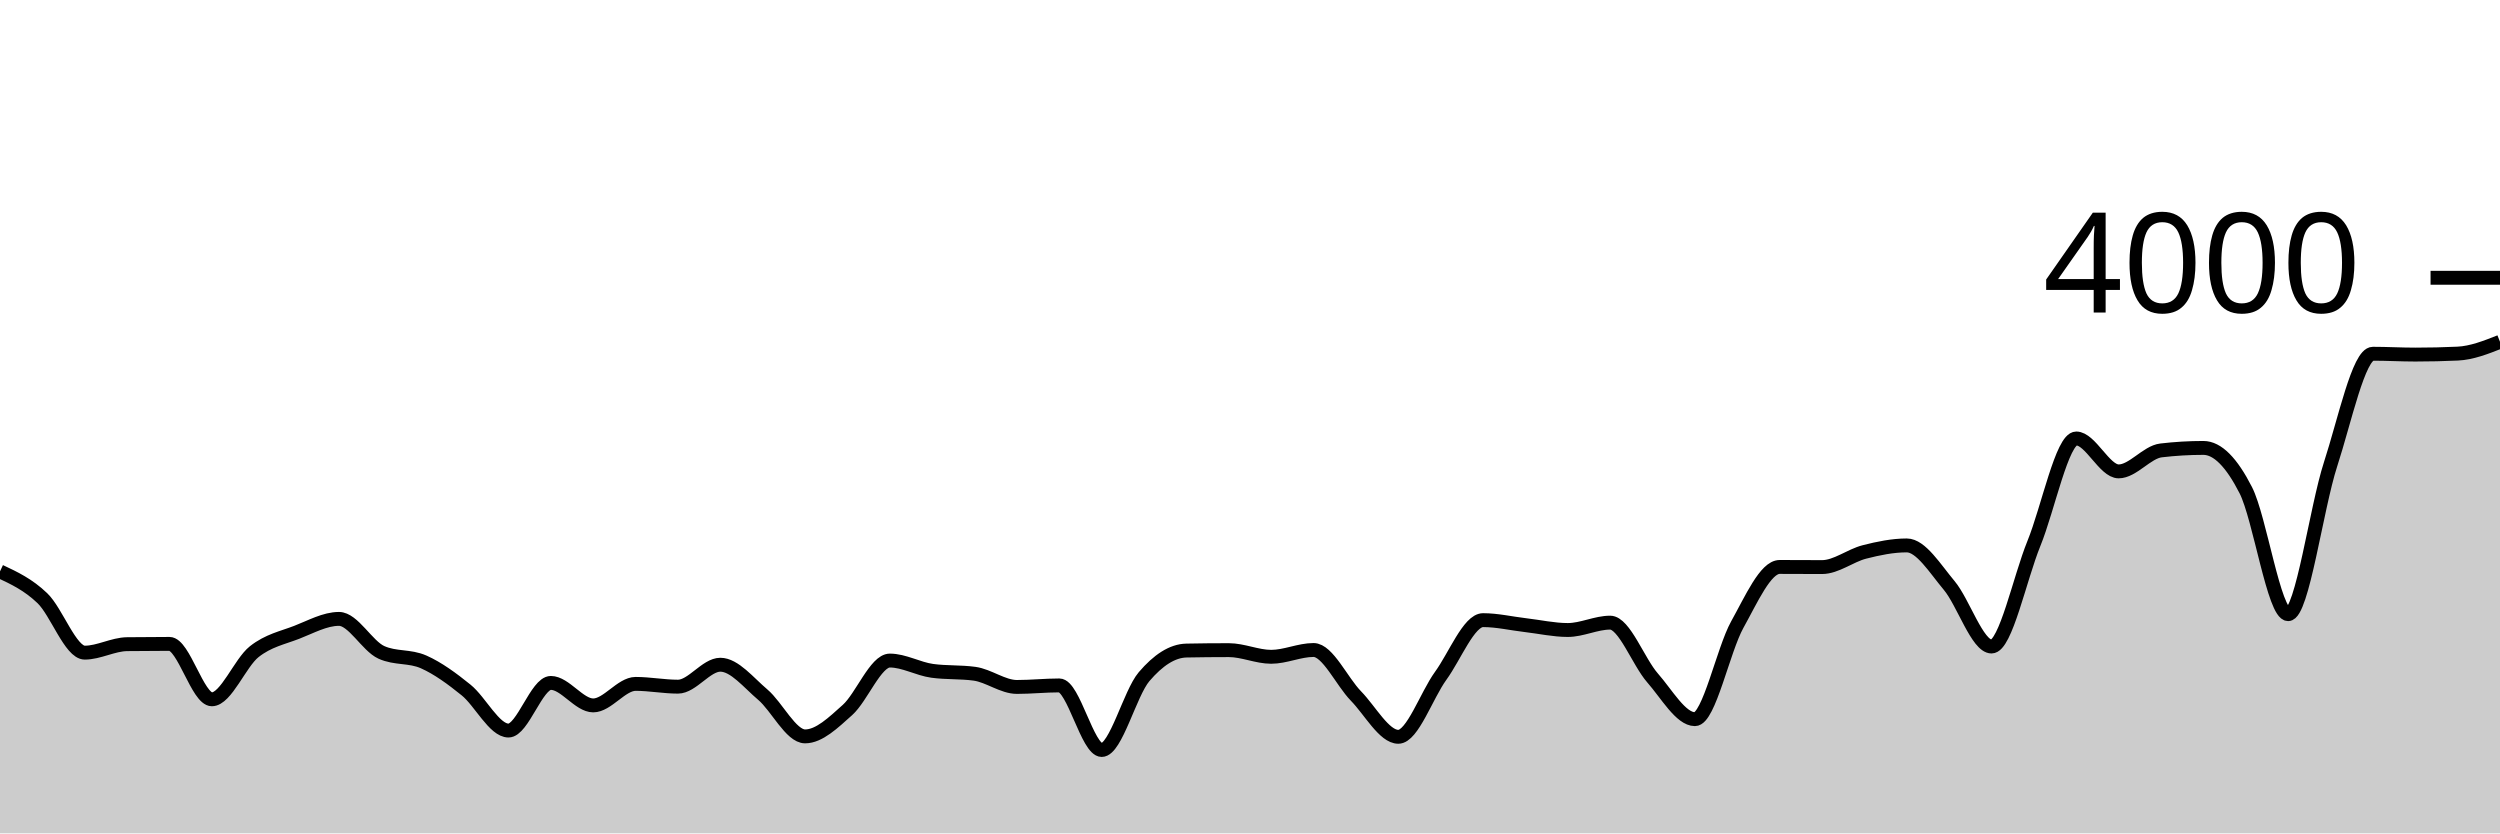
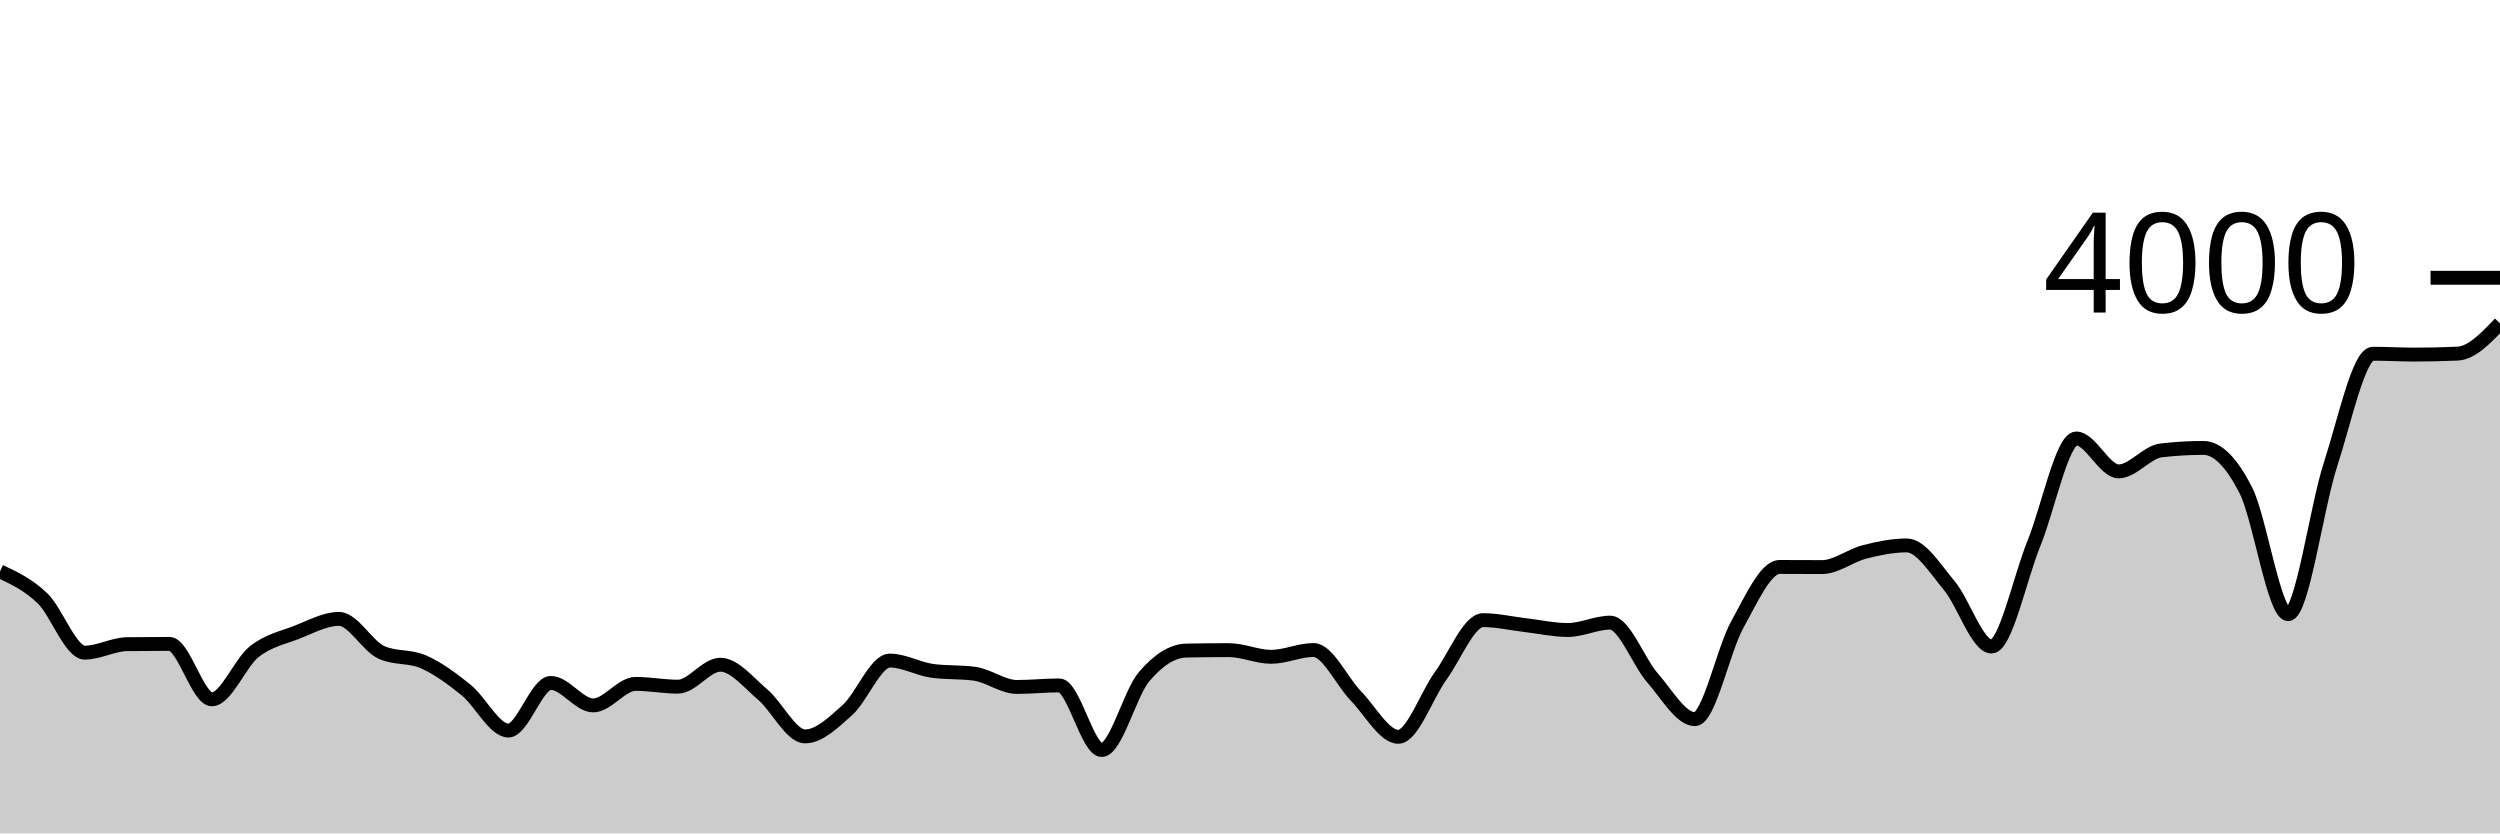
<svg xmlns="http://www.w3.org/2000/svg" viewBox="0 0 180 60">
  <g transform="translate(0,20)">
-     <path class="area" fill="rgba(0, 0, 0, 0.2)" d="M0,21.14C1.017,21.617,2.034,22.095,3.051,23.07C4.068,24.045,5.085,26.99,6.102,26.99C7.119,26.99,8.136,26.393,9.153,26.38C10.169,26.367,11.186,26.36,12.203,26.36C13.22,26.36,14.237,30.35,15.254,30.35C16.271,30.35,17.288,27.723,18.305,26.92C19.322,26.117,20.339,25.923,21.356,25.53C22.373,25.137,23.39,24.56,24.407,24.56C25.424,24.56,26.441,26.51,27.458,26.97C28.475,27.43,29.492,27.208,30.508,27.66C31.525,28.112,32.542,28.857,33.559,29.68C34.576,30.503,35.593,32.6,36.61,32.6C37.627,32.6,38.644,29.17,39.661,29.17C40.678,29.17,41.695,30.79,42.712,30.79C43.729,30.79,44.746,29.24,45.763,29.24C46.78,29.24,47.797,29.44,48.814,29.44C49.831,29.44,50.847,27.86,51.864,27.86C52.881,27.86,53.898,29.15,54.915,30.01C55.932,30.87,56.949,33.02,57.966,33.02C58.983,33.02,60,32.03,61.017,31.12C62.034,30.21,63.051,27.56,64.068,27.56C65.085,27.56,66.102,28.16,67.119,28.3C68.136,28.44,69.153,28.37,70.169,28.51C71.186,28.65,72.203,29.46,73.22,29.46C74.237,29.46,75.254,29.35,76.271,29.35C77.288,29.35,78.305,34,79.322,34C80.339,34,81.356,29.913,82.373,28.72C83.39,27.527,84.407,26.86,85.424,26.84C86.441,26.82,87.458,26.81,88.475,26.81C89.492,26.81,90.508,27.29,91.525,27.29C92.542,27.29,93.559,26.8,94.576,26.8C95.593,26.8,96.61,29.068,97.627,30.11C98.644,31.152,99.661,33.05,100.678,33.05C101.695,33.05,102.712,30.06,103.729,28.66C104.746,27.26,105.763,24.65,106.78,24.65C107.797,24.65,108.814,24.892,109.831,25.01C110.847,25.128,111.864,25.36,112.881,25.36C113.898,25.36,114.915,24.83,115.932,24.83C116.949,24.83,117.966,27.652,118.983,28.81C120,29.968,121.017,31.78,122.034,31.78C123.051,31.78,124.068,26.797,125.085,24.97C126.102,23.143,127.119,20.82,128.136,20.82C129.153,20.82,130.169,20.83,131.186,20.83C132.203,20.83,133.22,20,134.237,19.74C135.254,19.48,136.271,19.27,137.288,19.27C138.305,19.27,139.322,20.937,140.339,22.15C141.356,23.363,142.373,26.55,143.39,26.55C144.407,26.55,145.424,21.627,146.441,19.13C147.458,16.633,148.475,11.57,149.492,11.57C150.508,11.57,151.525,13.94,152.542,13.94C153.559,13.94,154.576,12.55,155.593,12.43C156.61,12.31,157.627,12.25,158.644,12.25C159.661,12.25,160.678,13.295,161.695,15.29C162.712,17.285,163.729,24.22,164.746,24.22C165.763,24.22,166.78,16.565,167.797,13.44C168.814,10.315,169.831,5.47,170.847,5.47C171.864,5.47,172.881,5.53,173.898,5.53C174.915,5.53,175.932,5.507,176.949,5.46C177.966,5.413,178.983,5.012,180,4.61L180,40C178.983,40,177.966,40,176.949,40C175.932,40,174.915,40,173.898,40C172.881,40,171.864,40,170.847,40C169.831,40,168.814,40,167.797,40C166.78,40,165.763,40,164.746,40C163.729,40,162.712,40,161.695,40C160.678,40,159.661,40,158.644,40C157.627,40,156.61,40,155.593,40C154.576,40,153.559,40,152.542,40C151.525,40,150.508,40,149.492,40C148.475,40,147.458,40,146.441,40C145.424,40,144.407,40,143.39,40C142.373,40,141.356,40,140.339,40C139.322,40,138.305,40,137.288,40C136.271,40,135.254,40,134.237,40C133.22,40,132.203,40,131.186,40C130.169,40,129.153,40,128.136,40C127.119,40,126.102,40,125.085,40C124.068,40,123.051,40,122.034,40C121.017,40,120,40,118.983,40C117.966,40,116.949,40,115.932,40C114.915,40,113.898,40,112.881,40C111.864,40,110.847,40,109.831,40C108.814,40,107.797,40,106.78,40C105.763,40,104.746,40,103.729,40C102.712,40,101.695,40,100.678,40C99.661,40,98.644,40,97.627,40C96.61,40,95.593,40,94.576,40C93.559,40,92.542,40,91.525,40C90.508,40,89.492,40,88.475,40C87.458,40,86.441,40,85.424,40C84.407,40,83.39,40,82.373,40C81.356,40,80.339,40,79.322,40C78.305,40,77.288,40,76.271,40C75.254,40,74.237,40,73.22,40C72.203,40,71.186,40,70.169,40C69.153,40,68.136,40,67.119,40C66.102,40,65.085,40,64.068,40C63.051,40,62.034,40,61.017,40C60,40,58.983,40,57.966,40C56.949,40,55.932,40,54.915,40C53.898,40,52.881,40,51.864,40C50.847,40,49.831,40,48.814,40C47.797,40,46.78,40,45.763,40C44.746,40,43.729,40,42.712,40C41.695,40,40.678,40,39.661,40C38.644,40,37.627,40,36.61,40C35.593,40,34.576,40,33.559,40C32.542,40,31.525,40,30.508,40C29.492,40,28.475,40,27.458,40C26.441,40,25.424,40,24.407,40C23.39,40,22.373,40,21.356,40C20.339,40,19.322,40,18.305,40C17.288,40,16.271,40,15.254,40C14.237,40,13.22,40,12.203,40C11.186,40,10.169,40,9.153,40C8.136,40,7.119,40,6.102,40C5.085,40,4.068,40,3.051,40C2.034,40,1.017,40,0,40Z" />
-     <path class="line" stroke="black" fill="none" d="M0,21.14C1.017,21.617,2.034,22.095,3.051,23.07C4.068,24.045,5.085,26.99,6.102,26.99C7.119,26.99,8.136,26.393,9.153,26.38C10.169,26.367,11.186,26.36,12.203,26.36C13.22,26.36,14.237,30.35,15.254,30.35C16.271,30.35,17.288,27.723,18.305,26.92C19.322,26.117,20.339,25.923,21.356,25.53C22.373,25.137,23.39,24.56,24.407,24.56C25.424,24.56,26.441,26.51,27.458,26.97C28.475,27.43,29.492,27.208,30.508,27.66C31.525,28.112,32.542,28.857,33.559,29.68C34.576,30.503,35.593,32.6,36.61,32.6C37.627,32.6,38.644,29.17,39.661,29.17C40.678,29.17,41.695,30.79,42.712,30.79C43.729,30.79,44.746,29.24,45.763,29.24C46.78,29.24,47.797,29.44,48.814,29.44C49.831,29.44,50.847,27.86,51.864,27.86C52.881,27.86,53.898,29.15,54.915,30.01C55.932,30.87,56.949,33.02,57.966,33.02C58.983,33.02,60,32.03,61.017,31.12C62.034,30.21,63.051,27.56,64.068,27.56C65.085,27.56,66.102,28.16,67.119,28.3C68.136,28.44,69.153,28.37,70.169,28.51C71.186,28.65,72.203,29.46,73.22,29.46C74.237,29.46,75.254,29.35,76.271,29.35C77.288,29.35,78.305,34,79.322,34C80.339,34,81.356,29.913,82.373,28.72C83.39,27.527,84.407,26.86,85.424,26.84C86.441,26.82,87.458,26.81,88.475,26.81C89.492,26.81,90.508,27.29,91.525,27.29C92.542,27.29,93.559,26.8,94.576,26.8C95.593,26.8,96.61,29.068,97.627,30.11C98.644,31.152,99.661,33.05,100.678,33.05C101.695,33.05,102.712,30.06,103.729,28.66C104.746,27.26,105.763,24.65,106.78,24.65C107.797,24.65,108.814,24.892,109.831,25.01C110.847,25.128,111.864,25.36,112.881,25.36C113.898,25.36,114.915,24.83,115.932,24.83C116.949,24.83,117.966,27.652,118.983,28.81C120,29.968,121.017,31.78,122.034,31.78C123.051,31.78,124.068,26.797,125.085,24.97C126.102,23.143,127.119,20.82,128.136,20.82C129.153,20.82,130.169,20.83,131.186,20.83C132.203,20.83,133.22,20,134.237,19.74C135.254,19.48,136.271,19.27,137.288,19.27C138.305,19.27,139.322,20.937,140.339,22.15C141.356,23.363,142.373,26.55,143.39,26.55C144.407,26.55,145.424,21.627,146.441,19.13C147.458,16.633,148.475,11.57,149.492,11.57C150.508,11.57,151.525,13.94,152.542,13.94C153.559,13.94,154.576,12.55,155.593,12.43C156.61,12.31,157.627,12.25,158.644,12.25C159.661,12.25,160.678,13.295,161.695,15.29C162.712,17.285,163.729,24.22,164.746,24.22C165.763,24.22,166.78,16.565,167.797,13.44C168.814,10.315,169.831,5.47,170.847,5.47C171.864,5.47,172.881,5.53,173.898,5.53C174.915,5.53,175.932,5.507,176.949,5.46C177.966,5.413,178.983,5.012,180,4.61" />
+     <path class="area" fill="rgba(0, 0, 0, 0.2)" d="M0,21.14C1.017,21.617,2.034,22.095,3.051,23.07C4.068,24.045,5.085,26.99,6.102,26.99C7.119,26.99,8.136,26.393,9.153,26.38C10.169,26.367,11.186,26.36,12.203,26.36C13.22,26.36,14.237,30.35,15.254,30.35C16.271,30.35,17.288,27.723,18.305,26.92C19.322,26.117,20.339,25.923,21.356,25.53C22.373,25.137,23.39,24.56,24.407,24.56C25.424,24.56,26.441,26.51,27.458,26.97C28.475,27.43,29.492,27.208,30.508,27.66C31.525,28.112,32.542,28.857,33.559,29.68C34.576,30.503,35.593,32.6,36.61,32.6C37.627,32.6,38.644,29.17,39.661,29.17C40.678,29.17,41.695,30.79,42.712,30.79C43.729,30.79,44.746,29.24,45.763,29.24C46.78,29.24,47.797,29.44,48.814,29.44C49.831,29.44,50.847,27.86,51.864,27.86C52.881,27.86,53.898,29.15,54.915,30.01C55.932,30.87,56.949,33.02,57.966,33.02C58.983,33.02,60,32.03,61.017,31.12C62.034,30.21,63.051,27.56,64.068,27.56C65.085,27.56,66.102,28.16,67.119,28.3C68.136,28.44,69.153,28.37,70.169,28.51C71.186,28.65,72.203,29.46,73.22,29.46C74.237,29.46,75.254,29.35,76.271,29.35C77.288,29.35,78.305,34,79.322,34C80.339,34,81.356,29.913,82.373,28.72C83.39,27.527,84.407,26.86,85.424,26.84C86.441,26.82,87.458,26.81,88.475,26.81C89.492,26.81,90.508,27.29,91.525,27.29C92.542,27.29,93.559,26.8,94.576,26.8C95.593,26.8,96.61,29.068,97.627,30.11C98.644,31.152,99.661,33.05,100.678,33.05C101.695,33.05,102.712,30.06,103.729,28.66C104.746,27.26,105.763,24.65,106.78,24.65C107.797,24.65,108.814,24.892,109.831,25.01C110.847,25.128,111.864,25.36,112.881,25.36C113.898,25.36,114.915,24.83,115.932,24.83C116.949,24.83,117.966,27.652,118.983,28.81C120,29.968,121.017,31.78,122.034,31.78C123.051,31.78,124.068,26.797,125.085,24.97C126.102,23.143,127.119,20.82,128.136,20.82C129.153,20.82,130.169,20.83,131.186,20.83C132.203,20.83,133.22,20,134.237,19.74C135.254,19.48,136.271,19.27,137.288,19.27C138.305,19.27,139.322,20.937,140.339,22.15C141.356,23.363,142.373,26.55,143.39,26.55C144.407,26.55,145.424,21.627,146.441,19.13C147.458,16.633,148.475,11.57,149.492,11.57C150.508,11.57,151.525,13.94,152.542,13.94C153.559,13.94,154.576,12.55,155.593,12.43C156.61,12.31,157.627,12.25,158.644,12.25C159.661,12.25,160.678,13.295,161.695,15.29C162.712,17.285,163.729,24.22,164.746,24.22C165.763,24.22,166.78,16.565,167.797,13.44C168.814,10.315,169.831,5.47,170.847,5.47C171.864,5.47,172.881,5.53,173.898,5.53C174.915,5.53,175.932,5.507,176.949,5.46C177.966,5.413,178.983,4.347,180,3.28L180,40C178.983,40,177.966,40,176.949,40C175.932,40,174.915,40,173.898,40C172.881,40,171.864,40,170.847,40C169.831,40,168.814,40,167.797,40C166.78,40,165.763,40,164.746,40C163.729,40,162.712,40,161.695,40C160.678,40,159.661,40,158.644,40C157.627,40,156.61,40,155.593,40C154.576,40,153.559,40,152.542,40C151.525,40,150.508,40,149.492,40C148.475,40,147.458,40,146.441,40C145.424,40,144.407,40,143.39,40C142.373,40,141.356,40,140.339,40C139.322,40,138.305,40,137.288,40C136.271,40,135.254,40,134.237,40C133.22,40,132.203,40,131.186,40C130.169,40,129.153,40,128.136,40C127.119,40,126.102,40,125.085,40C124.068,40,123.051,40,122.034,40C121.017,40,120,40,118.983,40C117.966,40,116.949,40,115.932,40C114.915,40,113.898,40,112.881,40C111.864,40,110.847,40,109.831,40C108.814,40,107.797,40,106.78,40C105.763,40,104.746,40,103.729,40C102.712,40,101.695,40,100.678,40C99.661,40,98.644,40,97.627,40C96.61,40,95.593,40,94.576,40C93.559,40,92.542,40,91.525,40C90.508,40,89.492,40,88.475,40C87.458,40,86.441,40,85.424,40C84.407,40,83.39,40,82.373,40C81.356,40,80.339,40,79.322,40C78.305,40,77.288,40,76.271,40C75.254,40,74.237,40,73.22,40C72.203,40,71.186,40,70.169,40C69.153,40,68.136,40,67.119,40C66.102,40,65.085,40,64.068,40C63.051,40,62.034,40,61.017,40C60,40,58.983,40,57.966,40C56.949,40,55.932,40,54.915,40C53.898,40,52.881,40,51.864,40C50.847,40,49.831,40,48.814,40C47.797,40,46.78,40,45.763,40C44.746,40,43.729,40,42.712,40C41.695,40,40.678,40,39.661,40C38.644,40,37.627,40,36.61,40C35.593,40,34.576,40,33.559,40C32.542,40,31.525,40,30.508,40C29.492,40,28.475,40,27.458,40C26.441,40,25.424,40,24.407,40C23.39,40,22.373,40,21.356,40C20.339,40,19.322,40,18.305,40C17.288,40,16.271,40,15.254,40C14.237,40,13.22,40,12.203,40C11.186,40,10.169,40,9.153,40C8.136,40,7.119,40,6.102,40C5.085,40,4.068,40,3.051,40C2.034,40,1.017,40,0,40Z" />
+     <path class="line" stroke="black" fill="none" d="M0,21.14C1.017,21.617,2.034,22.095,3.051,23.07C4.068,24.045,5.085,26.99,6.102,26.99C7.119,26.99,8.136,26.393,9.153,26.38C10.169,26.367,11.186,26.36,12.203,26.36C13.22,26.36,14.237,30.35,15.254,30.35C16.271,30.35,17.288,27.723,18.305,26.92C19.322,26.117,20.339,25.923,21.356,25.53C22.373,25.137,23.39,24.56,24.407,24.56C25.424,24.56,26.441,26.51,27.458,26.97C28.475,27.43,29.492,27.208,30.508,27.66C31.525,28.112,32.542,28.857,33.559,29.68C34.576,30.503,35.593,32.6,36.61,32.6C37.627,32.6,38.644,29.17,39.661,29.17C40.678,29.17,41.695,30.79,42.712,30.79C43.729,30.79,44.746,29.24,45.763,29.24C46.78,29.24,47.797,29.44,48.814,29.44C49.831,29.44,50.847,27.86,51.864,27.86C52.881,27.86,53.898,29.15,54.915,30.01C55.932,30.87,56.949,33.02,57.966,33.02C58.983,33.02,60,32.03,61.017,31.12C62.034,30.21,63.051,27.56,64.068,27.56C65.085,27.56,66.102,28.16,67.119,28.3C68.136,28.44,69.153,28.37,70.169,28.51C71.186,28.65,72.203,29.46,73.22,29.46C74.237,29.46,75.254,29.35,76.271,29.35C77.288,29.35,78.305,34,79.322,34C80.339,34,81.356,29.913,82.373,28.72C83.39,27.527,84.407,26.86,85.424,26.84C86.441,26.82,87.458,26.81,88.475,26.81C89.492,26.81,90.508,27.29,91.525,27.29C92.542,27.29,93.559,26.8,94.576,26.8C95.593,26.8,96.61,29.068,97.627,30.11C98.644,31.152,99.661,33.05,100.678,33.05C101.695,33.05,102.712,30.06,103.729,28.66C104.746,27.26,105.763,24.65,106.78,24.65C107.797,24.65,108.814,24.892,109.831,25.01C110.847,25.128,111.864,25.36,112.881,25.36C113.898,25.36,114.915,24.83,115.932,24.83C116.949,24.83,117.966,27.652,118.983,28.81C120,29.968,121.017,31.78,122.034,31.78C123.051,31.78,124.068,26.797,125.085,24.97C126.102,23.143,127.119,20.82,128.136,20.82C129.153,20.82,130.169,20.83,131.186,20.83C132.203,20.83,133.22,20,134.237,19.74C135.254,19.48,136.271,19.27,137.288,19.27C138.305,19.27,139.322,20.937,140.339,22.15C141.356,23.363,142.373,26.55,143.39,26.55C144.407,26.55,145.424,21.627,146.441,19.13C147.458,16.633,148.475,11.57,149.492,11.57C150.508,11.57,151.525,13.94,152.542,13.94C153.559,13.94,154.576,12.55,155.593,12.43C156.61,12.31,157.627,12.25,158.644,12.25C159.661,12.25,160.678,13.295,161.695,15.29C162.712,17.285,163.729,24.22,164.746,24.22C165.763,24.22,166.78,16.565,167.797,13.44C168.814,10.315,169.831,5.47,170.847,5.47C171.864,5.47,172.881,5.53,173.898,5.53C174.915,5.53,175.932,5.507,176.949,5.46C177.966,5.413,178.983,4.347,180,3.28" />
    <path class="axis-ceiling" stroke-width="1" stroke="black" fill="none" d="M175,0L180,0" />
    <text class="axis-ceiling-label" font-family="sans-serif" text-anchor="end" font-size="10px" x="170" y="2.5">4000</text>
  </g>
</svg>
